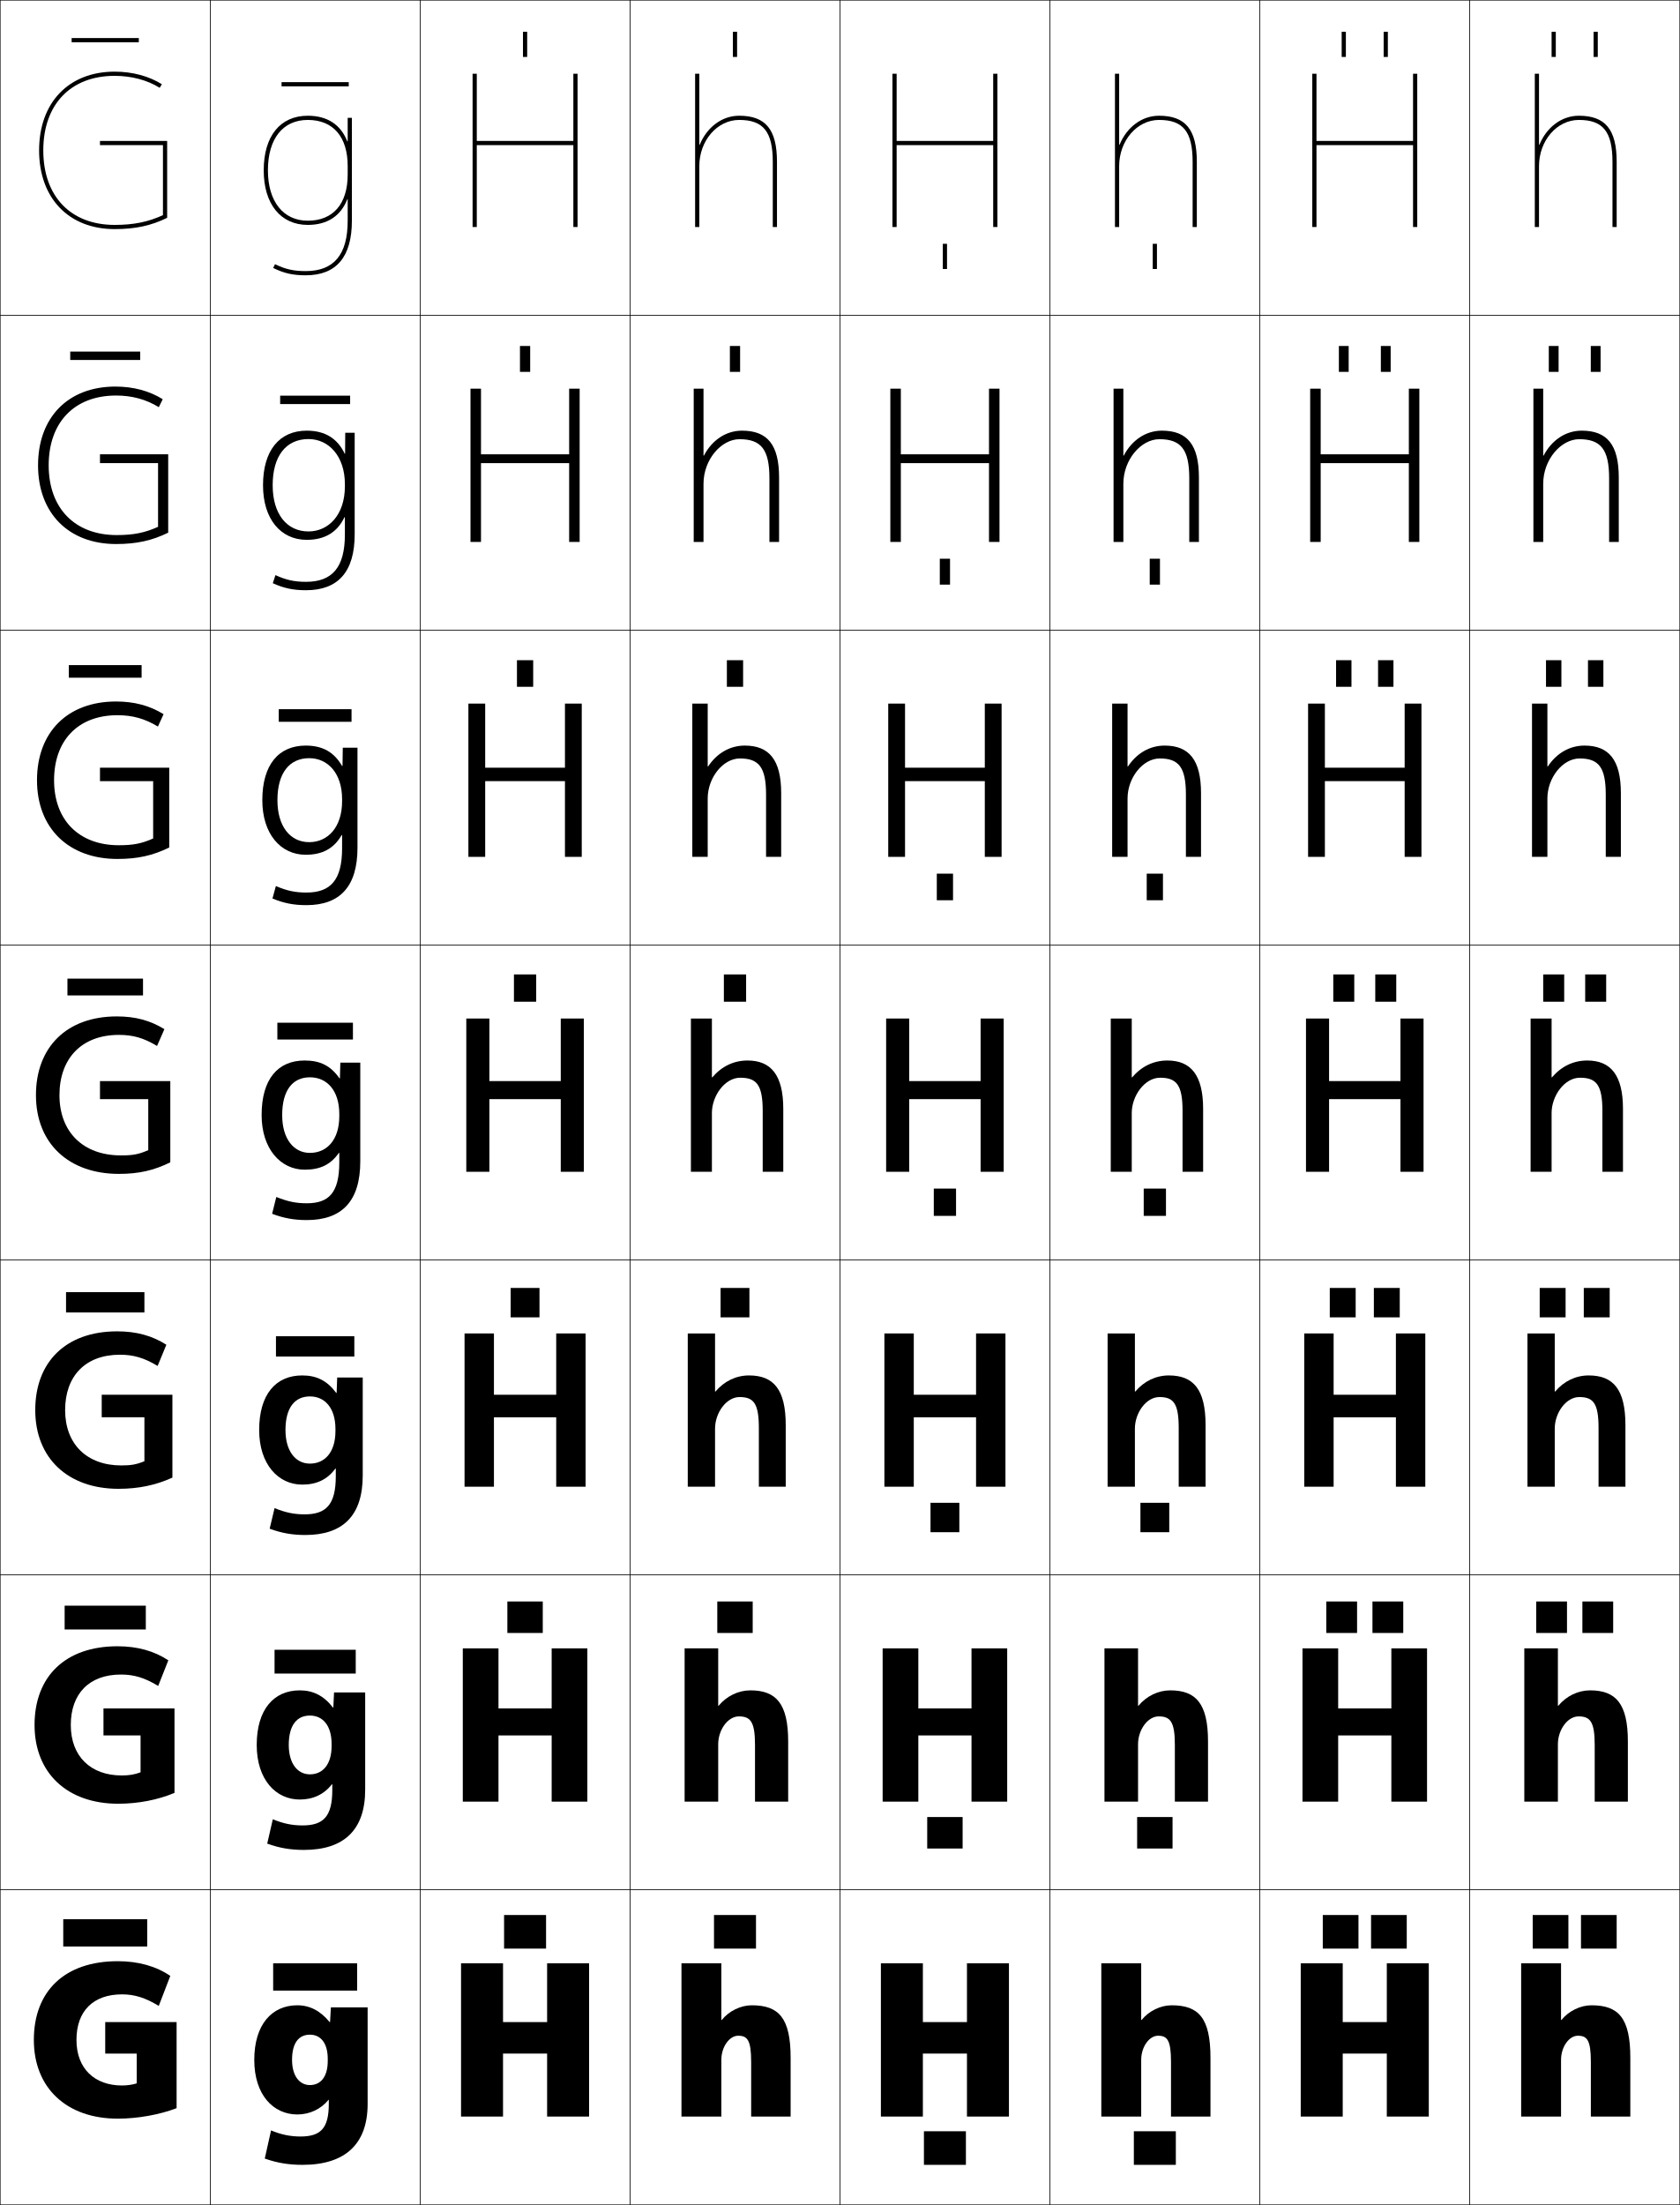
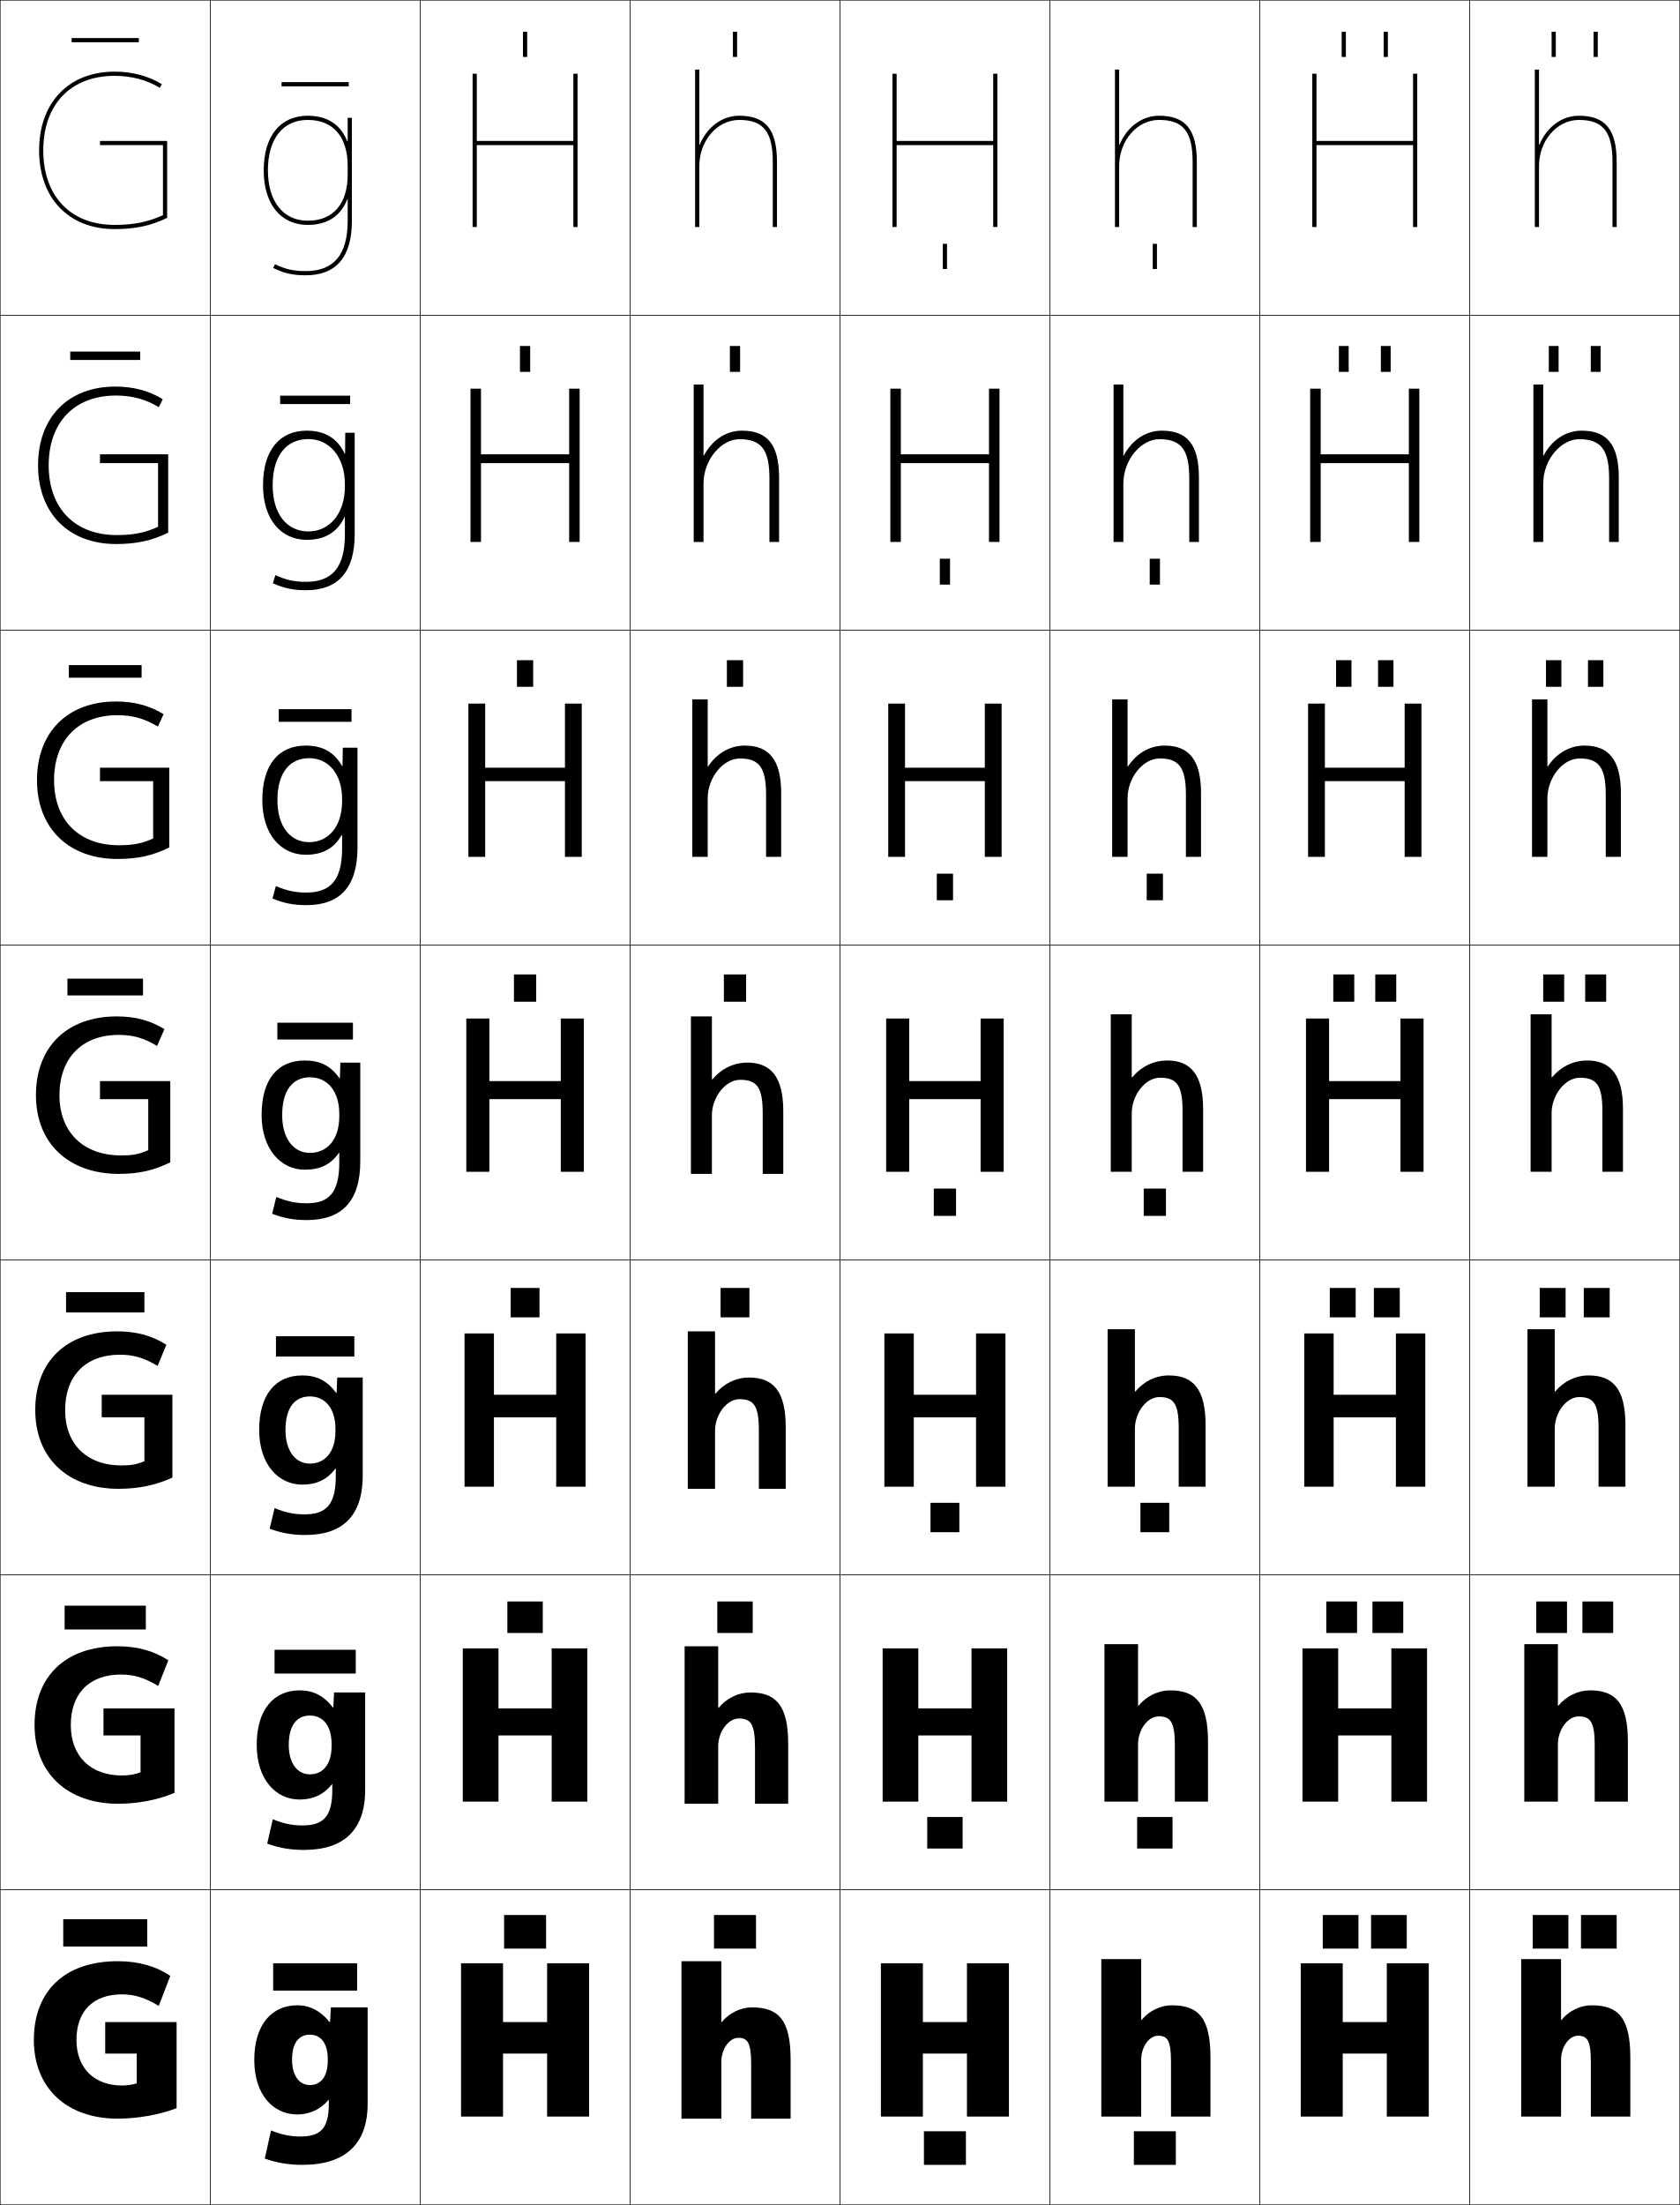
<svg xmlns="http://www.w3.org/2000/svg" width="800.25" height="1050.25" viewBox="0 0 800.25 1050.25" overflow="visible" enable-background="new 0 0 800.25 1050.25" xml:space="preserve">
  <g id="レイヤー1">
    <g>
      <rect x="0.125" y="0.125" fill="none" stroke="#000000" stroke-width="0.25" width="100" height="150" />
      <rect x="100.125" y="0.125" fill="none" stroke="#000000" stroke-width="0.25" width="100" height="150" />
      <rect x="200.125" y="0.125" fill="none" stroke="#000000" stroke-width="0.25" width="100" height="150" />
      <rect x="300.125" y="0.125" fill="none" stroke="#000000" stroke-width="0.25" width="100" height="150" />
      <rect x="400.125" y="0.125" fill="none" stroke="#000000" stroke-width="0.25" width="100" height="150" />
      <rect x="500.125" y="0.125" fill="none" stroke="#000000" stroke-width="0.25" width="100" height="150" />
      <rect x="600.125" y="0.125" fill="none" stroke="#000000" stroke-width="0.25" width="100" height="150" />
      <rect x="0.125" y="150.125" fill="none" stroke="#000000" stroke-width="0.25" width="100" height="150" />
      <rect x="100.125" y="150.125" fill="none" stroke="#000000" stroke-width="0.25" width="100" height="150" />
      <rect x="200.125" y="150.125" fill="none" stroke="#000000" stroke-width="0.25" width="100" height="150" />
      <rect x="300.125" y="150.125" fill="none" stroke="#000000" stroke-width="0.25" width="100" height="150" />
      <rect x="400.125" y="150.125" fill="none" stroke="#000000" stroke-width="0.25" width="100" height="150" />
      <rect x="500.125" y="150.125" fill="none" stroke="#000000" stroke-width="0.25" width="100" height="150" />
      <rect x="600.125" y="150.125" fill="none" stroke="#000000" stroke-width="0.25" width="100" height="150" />
      <rect x="0.125" y="300.125" fill="none" stroke="#000000" stroke-width="0.25" width="100" height="150" />
      <rect x="100.125" y="300.125" fill="none" stroke="#000000" stroke-width="0.25" width="100" height="150" />
      <rect x="200.125" y="300.125" fill="none" stroke="#000000" stroke-width="0.25" width="100" height="150" />
      <rect x="300.125" y="300.125" fill="none" stroke="#000000" stroke-width="0.25" width="100" height="150" />
      <rect x="400.125" y="300.125" fill="none" stroke="#000000" stroke-width="0.25" width="100" height="150" />
      <rect x="500.125" y="300.125" fill="none" stroke="#000000" stroke-width="0.25" width="100" height="150" />
      <rect x="600.125" y="300.125" fill="none" stroke="#000000" stroke-width="0.25" width="100" height="150" />
      <rect x="0.125" y="450.125" fill="none" stroke="#000000" stroke-width="0.25" width="100" height="150" />
      <rect x="100.125" y="450.125" fill="none" stroke="#000000" stroke-width="0.25" width="100" height="150" />
      <rect x="200.125" y="450.125" fill="none" stroke="#000000" stroke-width="0.25" width="100" height="150" />
      <rect x="300.125" y="450.125" fill="none" stroke="#000000" stroke-width="0.25" width="100" height="150" />
      <rect x="400.125" y="450.125" fill="none" stroke="#000000" stroke-width="0.25" width="100" height="150" />
      <rect x="500.125" y="450.125" fill="none" stroke="#000000" stroke-width="0.25" width="100" height="150" />
      <rect x="600.125" y="450.125" fill="none" stroke="#000000" stroke-width="0.25" width="100" height="150" />
      <rect x="0.125" y="600.125" fill="none" stroke="#000000" stroke-width="0.25" width="100" height="150" />
      <rect x="100.125" y="600.125" fill="none" stroke="#000000" stroke-width="0.25" width="100" height="150" />
      <rect x="200.125" y="600.125" fill="none" stroke="#000000" stroke-width="0.25" width="100" height="150" />
      <rect x="300.125" y="600.125" fill="none" stroke="#000000" stroke-width="0.25" width="100" height="150" />
      <rect x="400.125" y="600.125" fill="none" stroke="#000000" stroke-width="0.25" width="100" height="150" />
      <rect x="500.125" y="600.125" fill="none" stroke="#000000" stroke-width="0.25" width="100" height="150" />
      <rect x="600.125" y="600.125" fill="none" stroke="#000000" stroke-width="0.25" width="100" height="150" />
      <rect x="0.125" y="750.125" fill="none" stroke="#000000" stroke-width="0.25" width="100" height="150" />
      <rect x="100.125" y="750.125" fill="none" stroke="#000000" stroke-width="0.25" width="100" height="150" />
      <rect x="200.125" y="750.125" fill="none" stroke="#000000" stroke-width="0.25" width="100" height="150" />
      <rect x="300.125" y="750.125" fill="none" stroke="#000000" stroke-width="0.25" width="100" height="150" />
      <rect x="400.125" y="750.125" fill="none" stroke="#000000" stroke-width="0.25" width="100" height="150" />
      <rect x="500.125" y="750.125" fill="none" stroke="#000000" stroke-width="0.25" width="100" height="150" />
      <rect x="600.125" y="750.125" fill="none" stroke="#000000" stroke-width="0.25" width="100" height="150" />
      <rect x="0.125" y="900.125" fill="none" stroke="#000000" stroke-width="0.25" width="100" height="150" />
      <rect x="100.125" y="900.125" fill="none" stroke="#000000" stroke-width="0.25" width="100" height="150" />
      <rect x="200.125" y="900.125" fill="none" stroke="#000000" stroke-width="0.25" width="100" height="150" />
      <rect x="300.125" y="900.125" fill="none" stroke="#000000" stroke-width="0.25" width="100" height="150" />
      <rect x="400.125" y="900.125" fill="none" stroke="#000000" stroke-width="0.25" width="100" height="150" />
      <rect x="500.125" y="900.125" fill="none" stroke="#000000" stroke-width="0.25" width="100" height="150" />
      <rect x="600.125" y="900.125" fill="none" stroke="#000000" stroke-width="0.25" width="100" height="150" />
      <rect x="700.125" y="0.125" fill="none" stroke="#000000" stroke-width="0.25" width="100" height="150" />
      <rect x="700.125" y="150.125" fill="none" stroke="#000000" stroke-width="0.25" width="100" height="150" />
      <rect x="700.125" y="300.125" fill="none" stroke="#000000" stroke-width="0.25" width="100" height="150" />
      <rect x="700.125" y="450.125" fill="none" stroke="#000000" stroke-width="0.25" width="100" height="150" />
      <rect x="700.125" y="600.125" fill="none" stroke="#000000" stroke-width="0.25" width="100" height="150" />
      <rect x="700.125" y="750.125" fill="none" stroke="#000000" stroke-width="0.25" width="100" height="150" />
      <rect x="700.125" y="900.125" fill="none" stroke="#000000" stroke-width="0.25" width="100" height="150" />
    </g>
    <g>
      <rect x="130.125" y="935.125" width="40" height="13" />
      <rect x="130.792" y="785.791" width="38.667" height="11.334" />
      <rect x="131.458" y="636.458" width="37.333" height="9.667" />
      <rect x="132.125" y="487.125" width="36" height="8" />
      <rect x="132.792" y="337.792" width="34.667" height="6" />
      <rect x="133.458" y="188.458" width="33.333" height="4" />
      <rect x="134.125" y="39.125" width="32" height="2" />
    </g>
    <g>
      <g>
        <path d="M50.125,963.125v15h15v14.199c-2.164,0.662-4.636,1-7,1       c-12.979,0-21.7-7.959-21.7-21.699c0-13.807,8.026-21.701,21.7-21.701       c5.884,0,11.035,1.551,17.5,5.5l5.5-14.299c-6.706-4.568-15.139-7-25-7       c-25.323,0-40,14.25-40,37.5c0,22.801,15.523,37.5,40,37.5c9.354,0,19.918-1.875,28-5v-41H50.125z" />
        <rect x="30.125" y="914.125" width="40" height="13" />
      </g>
      <g>
        <path d="M66.958,826.592v17.565c-2.983,1.111-5.512,1.5-9,1.5       c-14.678,0-24.233-9.035-24.233-24.032c0-14.971,8.812-24.035,23.9-24.035       c6.167,0,11.266,1.504,17.729,5.423L80.187,790.812       c-6.73-4.43-14.692-6.688-24.229-6.688c-24.836,0-39.5,14.388-39.5,37.5       c0,22.854,15.548,37.5,39.833,37.5c9.405,0,18.805-1.79,26.834-5.167v-40.233H49.291       v12.867H66.958z" />
        <rect x="30.792" y="764.791" width="38.667" height="11.334" />
      </g>
      <g>
        <path d="M68.792,675.059v20.933c-3.803,1.561-6.388,2-11,2       c-16.375,0-26.767-10.113-26.767-26.366c0-16.135,9.598-26.368,26.1-26.368       c6.451,0,11.496,1.456,17.958,5.344l4.167-10.1       C72.495,636.209,65.004,634.125,55.792,634.125c-24.349,0-39,14.524-39,37.5       c0,22.906,15.573,37.5,39.667,37.5c9.456,0,17.691-1.704,25.667-5.333v-39.467H48.458       v10.733H68.792z" />
        <rect x="31.458" y="615.458" width="37.333" height="9.667" />
      </g>
      <g>
        <path d="M70.625,523.525v24.299c-4.623,2.01-7.264,2.5-13,2.5       c-18.074,0-29.3-11.189-29.3-28.699c0-17.299,10.384-28.701,28.3-28.701       c6.734,0,11.726,1.408,18.187,5.266l3.5-8C71.532,486.035,64.514,484.125,55.625,484.125       c-23.862,0-38.5,14.662-38.5,37.5c0,22.959,15.597,37.5,39.5,37.5c9.507,0,16.578-1.619,24.5-5.5       v-38.699h-33.5v8.6H70.625z" />
        <rect x="32.125" y="466.125" width="36" height="8" />
      </g>
      <g>
        <path d="M72.958,372.058v27.316c-5.427,2.421-9.495,3.217-16.333,3.217       c-19.04,0-30.867-11.994-30.867-30.966c0-18.833,11.266-30.968,30.2-30.968       c7.144,0,13.009,1.613,19.271,5.409l2.687-5.898       C71.359,336.122,64.06,334.125,55.292,334.125c-23.198,0-37.667,14.681-37.667,37.5       c0,22.898,15.108,37.5,38.333,37.5c9.658,0,16.846-1.632,24.667-5.457v-38.009H47.625       v6.399H72.958z" />
        <rect x="32.791" y="316.792" width="34.667" height="6" />
      </g>
      <g>
        <path d="M75.292,220.592v30.333c-6.231,2.833-11.726,3.934-19.667,3.934       c-20.006,0-32.433-12.799-32.433-33.233c0-20.365,12.147-33.234,32.1-33.234       c7.554,0,14.293,1.817,20.355,5.552l1.874-3.797       C71.187,186.21,63.606,184.125,54.958,184.125c-22.534,0-36.833,14.7-36.833,37.5       c0,22.839,14.62,37.5,37.167,37.5c9.81,0,17.114-1.644,24.833-5.413v-37.32h-32.5       v4.2H75.292z" />
        <rect x="33.458" y="167.458" width="33.333" height="4" />
      </g>
      <g>
        <path d="M79.625,103.756V67.125h-32v2h30v33.35c-7.035,3.244-13.956,4.65-23,4.65       c-20.972,0-34-13.604-34-35.5c0-21.898,13.028-35.5,34-35.5       c7.963,0,15.576,2.021,21.438,5.695L77.125,40.125c-6.111-3.828-13.973-6-22.5-6       c-21.869,0-36,14.719-36,37.5c0,22.779,14.131,37.5,36,37.5       C64.586,109.125,72.006,107.469,79.625,103.756z" />
        <rect x="34.125" y="18.125" width="32" height="2" />
      </g>
    </g>
    <g>
      <g>
        <polygon points="260.625,978.125 260.625,1008.125 280.625,1008.125 280.625,935.125 260.625,935.125 260.625,963.125        239.625,963.125 239.625,935.125 219.625,935.125 219.625,1008.125 239.625,1008.125 239.625,978.125 " />
        <rect x="240.125" y="912.125" width="20" height="16" />
      </g>
      <g>
        <polygon points="262.792,826.592 262.792,858.125 279.792,858.125 279.792,785.125 262.792,785.125        262.792,813.725 237.458,813.725 237.458,785.125 220.458,785.125 220.458,858.125        237.458,858.125 237.458,826.592 " />
        <rect x="241.691" y="762.791" width="16.866" height="15.001" />
      </g>
      <g>
        <polygon points="264.958,675.059 264.958,708.125 278.958,708.125 278.958,635.125 264.958,635.125        264.958,664.324 235.292,664.324 235.292,635.125 221.292,635.125 221.292,708.125        235.292,708.125 235.292,675.059 " />
        <rect x="243.259" y="613.458" width="13.733" height="14" />
      </g>
      <g>
        <polygon points="233.125,485.125 222.125,485.125 222.125,558.125 233.125,558.125 233.125,523.525 267.125,523.525        267.125,558.125 278.125,558.125 278.125,485.125 267.125,485.125 267.125,514.924 233.125,514.924 " />
        <rect x="244.825" y="464.125" width="10.6" height="13" />
      </g>
      <g>
        <polygon points="231.125,335.125 223.125,335.125 223.125,408.125 231.125,408.125        231.125,372.058 269.125,372.058 269.125,408.125 277.125,408.125 277.125,335.125        269.125,335.125 269.125,365.657 231.125,365.657 " />
        <rect x="246.258" y="314.458" width="7.733" height="12.667" />
      </g>
      <g>
        <polygon points="229.125,185.125 224.125,185.125 224.125,258.125 229.125,258.125 229.125,220.592 271.125,220.592        271.125,258.125 276.125,258.125 276.125,185.125 271.125,185.125 271.125,216.391 229.125,216.391 " />
        <rect x="247.692" y="164.792" width="4.866" height="12.333" />
      </g>
      <g>
        <polygon points="273.125,35.125 273.125,67.125 227.125,67.125 227.125,35.125 225.125,35.125 225.125,108.125        227.125,108.125 227.125,69.125 273.125,69.125 273.125,108.125 275.125,108.125 275.125,35.125 " />
        <rect x="249.125" y="15.125" width="2" height="12" />
      </g>
    </g>
    <g>
      <g>
        <polygon points="460.625,978.125 460.625,1008.125 480.625,1008.125 480.625,935.125 460.625,935.125 460.625,963.125        439.625,963.125 439.625,935.125 419.625,935.125 419.625,1008.125 439.625,1008.125 439.625,978.125 " />
        <rect x="440.125" y="1015.125" width="20" height="16" />
      </g>
      <g>
        <polygon points="462.792,826.592 462.792,858.125 479.791,858.125 479.791,785.125 462.792,785.125        462.792,813.725 437.458,813.725 437.458,785.125 420.458,785.125 420.458,858.125        437.458,858.125 437.458,826.592 " />
        <rect x="441.691" y="865.458" width="16.866" height="15" />
      </g>
      <g>
        <polygon points="464.958,675.059 464.958,708.125 478.958,708.125 478.958,635.125 464.958,635.125        464.958,664.324 435.292,664.324 435.292,635.125 421.292,635.125 421.292,708.125        435.292,708.125 435.292,675.059 " />
        <rect x="443.259" y="715.792" width="13.732" height="14" />
      </g>
      <g>
        <polygon points="433.125,485.125 422.125,485.125 422.125,558.125 433.125,558.125 433.125,523.525 467.125,523.525        467.125,558.125 478.125,558.125 478.125,485.125 467.125,485.125 467.125,514.924 433.125,514.924 " />
        <rect x="444.825" y="566.125" width="10.6" height="13" />
      </g>
      <g>
        <polygon points="431.125,335.125 423.125,335.125 423.125,408.125 431.125,408.125 431.125,372.058        469.125,372.058 469.125,408.125 477.125,408.125 477.125,335.125 469.125,335.125 469.125,365.657        431.125,365.657 " />
        <rect x="446.259" y="416.125" width="7.732" height="12.667" />
      </g>
      <g>
        <polygon points="429.125,185.125 424.125,185.125 424.125,258.125 429.125,258.125 429.125,220.592 471.125,220.592        471.125,258.125 476.125,258.125 476.125,185.125 471.125,185.125 471.125,216.391 429.125,216.391 " />
        <rect x="447.691" y="266.125" width="4.867" height="12.333" />
      </g>
      <g>
        <polygon points="473.125,35.125 473.125,67.125 427.125,67.125 427.125,35.125 425.125,35.125 425.125,108.125        427.125,108.125 427.125,69.125 473.125,69.125 473.125,108.125 475.125,108.125 475.125,35.125 " />
        <rect x="449.125" y="116.125" width="2" height="12" />
      </g>
    </g>
    <g>
      <rect x="540.125" y="1015.125" width="20" height="16" />
      <rect x="541.691" y="865.458" width="16.866" height="15" />
      <rect x="543.259" y="715.792" width="13.732" height="14" />
      <rect x="544.825" y="566.125" width="10.6" height="13" />
      <rect x="546.258" y="416.125" width="7.733" height="12.667" />
      <rect x="547.691" y="266.125" width="4.867" height="12.333" />
      <rect x="549.125" y="116.125" width="2" height="12" />
    </g>
    <g>
      <rect x="340.125" y="912.125" width="20" height="16" />
      <rect x="341.691" y="762.791" width="16.867" height="15.001" />
      <rect x="343.258" y="613.458" width="13.733" height="14" />
      <rect x="344.825" y="464.125" width="10.6" height="13" />
      <rect x="346.258" y="314.458" width="7.733" height="12.667" />
      <rect x="347.692" y="164.792" width="4.867" height="12.333" />
      <rect x="349.125" y="15.125" width="2" height="12" />
    </g>
    <g>
      <path d="M156.625,1000.125v2c0,11.629-3.903,15.5-13.5,15.5c-4.787,0-9.181-0.888-14-2.9      l-3,13.4c5.918,2.1,11.43,3,18,3c20.275,0,31-9.859,31-29v-46h-17.5l-0.4,7h-0.2      c-4.386-5.381-9.491-8-15.399-8c-12.161,0-20.5,9.257-20.5,26h18c0-8.036,3.168-12,8.5-12      c5.199,0,8.5,4.086,8.5,11.5v1c0,7.688-3.463,11.5-8.5,11.5c-4.852,0-8.5-4.234-8.5-12h-18      c0,16.722,9.121,26,20.5,26c5.84,0,11.196-2.483,14.9-7H156.625z" />
      <path d="M142.791,805.125c6.404,0,11.47,2.567,15.8,8.167h0.2L159.125,806.125h14.833      v46.333c0,19.097-10.065,28.667-29.167,28.667c-6.385,0-11.75-0.909-17.5-3      l2.667-11.601c5.07,2.087,9.308,2.934,14.167,2.934      c9.898,0,14.166-4.236,14.166-16.833v-2.834h-0.133      c-3.782,4.893-9.026,7.334-15.367,7.334c-11.394,0-20.499-9.49-20.499-26h15.266      c0,8.976,4.283,14,10.067,14c6.082,0,10.333-4.632,10.333-13.5v-1      c0-8.705-4.169-13.5-10.333-13.5c-6.235,0-10.067,4.622-10.067,14h-15.266      C122.292,814.214,130.455,805.125,142.791,805.125z" />
      <path d="M143.958,655.125c6.899,0,11.926,2.517,16.2,8.333h0.199L160.625,656.125h12.167      v46.667c0,19.053-9.406,28.333-27.334,28.333c-6.199,0-11.418-0.917-17-3      l2.334-9.8c5.321,2.16,9.402,2.967,14.333,2.967      c10.201,0,14.833-4.602,14.833-18.167v-3.667h-0.167      c-3.859,5.268-8.992,7.667-15.833,7.667c-11.408,0-20.5-9.701-20.5-26h12.533      c0,10.187,4.918,16,11.634,16c7.127,0,12.167-5.45,12.167-15.5v-1      c0-9.995-5.039-15.5-12.167-15.5c-7.139,0-11.634,5.279-11.634,16h-12.533      C123.458,664.046,131.447,655.125,143.958,655.125z" />
      <path d="M124.625,531.125c0-17.247,7.814-26,20.5-26c7.395,0,12.381,2.466,16.6,8.5h0.199      l0.201-7.5h9.5v47c0,19.01-8.747,28-25.5,28c-6.015,0-11.086-0.926-16.5-3l2-8      c5.572,2.234,9.497,3,14.5,3c10.503,0,15.5-4.967,15.5-19.5v-4.5h-0.201      c-3.938,5.643-8.958,8-16.299,8C133.702,557.125,124.625,547.212,124.625,531.125h9.799      c0,11.397,5.553,18,13.201,18c8.172,0,14-6.269,14-17.5v-1c0-11.285-5.907-17.5-14-17.5      c-8.042,0-13.201,5.938-13.201,18H124.625z" />
    </g>
    <path d="M146.625,107.125c9.371,0,15.721-4.328,18.8-12.177H165.625V105.125     c0,16.149-6.542,24-20,24c-5.765,0-9.727-0.894-14.619-3.295L130.125,127.625     c5.207,2.557,9.404,3.5,15.5,3.5c14.598,0,22-8.748,22-26v-49h-2v11.177h-0.2     C162.346,59.453,155.996,55.125,146.625,55.125c-13.149,0-21,9.72-21,26h2c0-15.028,7.103-24,19-24     c12.075,0,19,8.019,19,22v4c0,13.981-6.925,22-19,22c-11.72,0-19-9.196-19-24h-2     C125.625,97.162,133.672,107.125,146.625,107.125z" />
    <path d="M145.625,407.125c-11.934,0-20.666-9.93-20.666-26h7.199c0,12.533,6.129,20,15.134,20     c8.868,0,15.667-7.091,15.667-19.5v-1c0-12.334-6.809-19.5-15.668-19.5     c-9.326,0-15.133,6.949-15.133,20h-7.199c0-16.925,7.826-26,20.666-26     c8.053,0,13.494,3.086,17.333,9.726h0.2l0.133-8.726h7v47.667     c0,18.424-8.299,27.333-24.332,27.333c-6.043,0-10.822-0.932-16.168-3.167     l1.627-5.932c5.346,2.29,9.283,3.099,14.541,3.099c11.487,0,16.999-5.928,17-21     v-6.393h-0.201C159.105,404.11,153.643,407.125,145.625,407.125z" />
    <path d="M146.958,253.125c9.565,0,17.334-7.913,17.334-21.5v-1     c0-13.383-7.71-21.5-17.334-21.5c-10.612,0-17.066,7.96-17.066,22h-4.6     c0-16.603,7.838-26,20.833-26c8.712,0,14.607,3.708,18.066,10.952h0.2     l0.066-9.952h4.5v48.333c0,17.838-7.851,26.667-23.166,26.667     c-6.069,0-10.558-0.938-15.834-3.333l1.254-3.863     c5.119,2.346,9.068,3.196,14.58,3.196c12.473,0,18.499-6.889,18.5-22.5v-8.285     h-0.201c-3.365,7.113-9.271,10.785-17.966,10.785c-12.443,0-20.833-9.946-20.833-26     h4.6C129.892,244.793,136.596,253.125,146.958,253.125z" />
    <g>
-       <path d="M376.625,980.125v28h-18.801v-26c0-10.38-1.756-12.5-6.199-12.5      c-4.117,0-8,5.238-8,11.5v27H324.625v-73h19v27h0.199      c3.408-4.256,8.984-7,14.3-7C370.982,955.125,376.625,961.129,376.625,980.125z" />
-       <path d="M326.125,785.125H342.125v27.333h0.199c3.792-4.606,9.416-7.333,15.134-7.333      c12.255,0,18,6.281,18,24.333V858.125h-15.801v-27c0-11.064-2.142-13.601-7.699-13.601      c-5.201,0-9.833,6.377-9.833,13.267V858.125h-16V785.125z" />
-       <path d="M327.625,635.125h13v27.667h0.2C345,657.835,350.672,655.125,356.792,655.125      c11.651,0,17.5,6.559,17.5,23.667V708.125h-12.801v-28c0-11.749-2.527-14.7-9.199-14.7      c-6.286,0-11.667,7.515-11.667,15.033V708.125h-13V635.125z" />
-       <path d="M339.125,513.125h0.2c4.558-5.307,10.279-8,16.8-8c11.049,0,17,6.836,17,23v30      h-9.801v-29c0-12.434-2.912-15.8-10.699-15.8c-7.371,0-13.5,8.652-13.5,16.8v28h-10      v-73h10V513.125z" />
-     </g>
-     <path d="M329.792,335.125H337.125v29.931h0.2c4.16-6.252,10.324-9.931,17.466-9.931     c11.572,0,17.334,6.75,17.334,22.667V408.125h-7.201v-29.667     c0-13.086-3.436-17.2-12.465-17.2c-8.027,0-15.334,9.154-15.334,19.033V408.125     h-7.333V335.125z" />
-     <path d="M335.125,185.125v31.861h0.2c3.761-7.197,10.369-11.861,18.134-11.861     c12.094,0,17.666,6.665,17.666,22.333V258.125h-4.6v-30.333     c0-13.74-3.961-18.6-14.234-18.6c-8.68,0-17.166,9.656-17.166,21.267V258.125     h-4.667v-73H335.125z" />
-     <path d="M333.125,68.916V35.125h-2v73h2v-29c0-12.131,8.523-22,19-22c11.514,0,16,5.607,16,20v31h2v-31     c0-15.42-5.383-22-18-22c-8.386,0-15.437,5.649-18.8,13.791H333.125z" />
-     <g>
-       <path d="M576.625,980.125v28h-18.801v-26c0-10.38-1.756-12.5-6.199-12.5c-4.117,0-8,5.238-8,11.5v27      h-19v-73h19v27h0.199c3.408-4.256,8.984-7,14.301-7      C570.982,955.125,576.625,961.129,576.625,980.125z" />
-       <path d="M526.125,785.125h16v27.333h0.199c3.792-4.606,9.416-7.333,15.134-7.333      c12.255,0,18,6.281,18,24.333V858.125h-15.801v-27c0-11.064-2.142-13.601-7.699-13.601      c-5.201,0-9.833,6.377-9.833,13.267V858.125h-16V785.125z" />
-       <path d="M527.625,635.125h13v27.667h0.2C545,657.835,550.672,655.125,556.792,655.125      c11.651,0,17.5,6.559,17.5,23.667V708.125h-12.801v-28c0-11.749-2.527-14.7-9.199-14.7      c-6.286,0-11.667,7.515-11.667,15.033V708.125h-13V635.125z" />
-       <path d="M539.125,513.125h0.2c4.558-5.307,10.278-8,16.8-8c11.049,0,17,6.836,17,23v30      h-9.801v-29c0-12.434-2.912-15.8-10.699-15.8c-7.371,0-13.5,8.652-13.5,16.8v28h-10      v-73h10V513.125z" />
-     </g>
-     <path d="M529.792,335.125H537.125v29.931h0.2c4.16-6.252,10.323-9.931,17.466-9.931     c11.572,0,17.334,6.75,17.334,22.667V408.125h-7.201v-29.667     c0-13.086-3.436-17.2-12.465-17.2c-8.027,0-15.334,9.154-15.334,19.033V408.125     h-7.333V335.125z" />
-     <path d="M535.125,185.125v31.861h0.2c3.761-7.197,10.368-11.861,18.134-11.861     c12.094,0,17.666,6.665,17.666,22.333V258.125h-4.6v-30.333     c0-13.74-3.961-18.6-14.234-18.6c-8.68,0-17.166,9.656-17.166,21.267V258.125     h-4.666v-73H535.125z" />
-     <path d="M533.125,68.916V35.125h-2v73h2v-29c0-12.131,8.523-22,19-22c11.514,0,16,5.607,16,20v31h2v-31     c0-15.42-5.383-22-18-22c-8.387,0-15.438,5.649-18.8,13.791H533.125z" />
-     <g>
-       <path d="M776.625,980.125v28h-18.801v-26c0-10.38-1.756-12.5-6.199-12.5c-4.117,0-8,5.238-8,11.5v27      h-19v-73h19v27h0.199c3.408-4.256,8.984-7,14.301-7      C770.982,955.125,776.625,961.129,776.625,980.125z" />
-       <path d="M726.125,785.125h16v27.333h0.199c3.791-4.606,9.416-7.333,15.134-7.333      c12.255,0,18,6.281,18,24.333V858.125h-15.801v-27c0-11.064-2.142-13.601-7.699-13.601      c-5.202,0-9.833,6.377-9.833,13.267V858.125h-16V785.125z" />
-       <path d="M727.625,635.125h13v27.667h0.2c4.174-4.957,9.847-7.667,15.967-7.667      c11.651,0,17.5,6.559,17.5,23.667V708.125h-12.801v-28c0-11.749-2.527-14.7-9.199-14.7      c-6.287,0-11.667,7.515-11.667,15.033V708.125h-13V635.125z" />
-       <path d="M739.125,513.125h0.2c4.558-5.307,10.278-8,16.8-8c11.049,0,17,6.836,17,23v30      h-9.801v-29c0-12.434-2.912-15.8-10.699-15.8c-7.371,0-13.5,8.652-13.5,16.8v28h-10      v-73h10V513.125z" />
-     </g>
-     <path d="M729.792,335.125H737.125v29.931h0.2c4.16-6.252,10.323-9.931,17.466-9.931     c11.572,0,17.334,6.75,17.334,22.667V408.125h-7.201v-29.667     c0-13.086-3.436-17.2-12.465-17.2c-8.027,0-15.334,9.154-15.334,19.033V408.125     h-7.333V335.125z" />
-     <path d="M735.125,185.125v31.861h0.2c3.761-7.197,10.368-11.861,18.134-11.861     c12.094,0,17.666,6.665,17.666,22.333V258.125h-4.6v-30.333     c0-13.74-3.961-18.6-14.234-18.6c-8.68,0-17.166,9.656-17.166,21.267V258.125     h-4.666v-73H735.125z" />
-     <path d="M733.125,68.916V35.125h-2v73h2v-29c0-12.131,8.523-22,19-22c11.514,0,16,5.607,16,20v31h2v-31     c0-15.42-5.383-22-18-22c-8.387,0-15.438,5.649-18.8,13.791H733.125z" />
+       <path d="M376.625,981.125v28h-18.801v-26c0-10.38-1.756-12.5-6.199-12.5      c-4.117,0-8,5.238-8,11.5v27H324.625v-75h19v29h0.199      c3.408-4.256,8.984-7,14.3-7C370.982,956.125,376.625,962.129,376.625,981.125z" />
+       <path d="M326.125,784.125h16v29.333h0.199c3.792-4.606,9.416-7.333,15.133-7.333      c12.255,0,18,6.281,18,24.333V859.125h-15.801v-27c0-11.064-2.142-13.601-7.699-13.601      c-5.201,0-9.833,6.377-9.833,13.267V859.125H326.125V784.125z" />
+       <path d="M327.625,634.125h13v29.667h0.2C345,658.835,350.672,656.125,356.792,656.125      c11.651,0,17.5,6.559,17.5,23.667V709.125h-12.801v-28c0-11.749-2.527-14.7-9.199-14.7      c-6.286,0-11.667,7.515-11.667,15.033V709.125h-13V634.125z" />
+       <path d="M339.125,514.125h0.2c4.558-5.307,10.279-8,16.8-8c11.049,0,17,6.836,17,23v30      h-9.801v-29c0-12.434-2.912-15.8-10.699-15.8c-7.371,0-13.5,8.652-13.5,16.8v28h-10      v-75h10V514.125z" />
+     </g>
+     <path d="M329.792,333.125H337.125v31.931h0.2c4.16-6.252,10.324-9.931,17.466-9.931     c11.572,0,17.334,6.75,17.334,22.667V408.125h-7.201v-29.667     c0-13.086-3.436-17.2-12.465-17.2c-8.027,0-15.334,9.154-15.334,19.033V408.125     h-7.333V333.125z" />
+     <path d="M335.125,183.125v33.861h0.2c3.761-7.197,10.369-11.861,18.134-11.861     c12.094,0,17.666,6.665,17.666,22.333V258.125h-4.6v-30.333     c0-13.74-3.961-18.6-14.234-18.6c-8.68,0-17.166,9.656-17.166,21.267V258.125     h-4.667v-75H335.125z" />
+     <path d="M333.125,68.916V33.125h-2v75h2v-29c0-12.131,8.523-22,19-22c11.514,0,16,5.607,16,20v31h2v-31     c0-15.42-5.383-22-18-22c-8.386,0-15.437,5.649-18.8,13.791H333.125z" />
+     <g>
+       <path d="M576.625,980.125v28h-18.801v-26c0-10.38-1.756-12.5-6.199-12.5c-4.117,0-8,5.238-8,11.5v27      h-19v-75h19v29h0.199c3.408-4.256,8.984-7,14.301-7      C570.982,955.125,576.625,961.129,576.625,980.125z" />
+       <path d="M526.125,783.125h16v29.333h0.199c3.792-4.606,9.416-7.333,15.134-7.333      c12.255,0,18,6.281,18,24.333V858.125h-15.801v-27c0-11.064-2.141-13.601-7.699-13.601      c-5.201,0-9.833,6.377-9.833,13.267V858.125h-16V783.125z" />
+       <path d="M527.625,633.125h13v29.667h0.2c4.174-4.957,9.847-7.667,15.967-7.667      c11.651,0,17.5,6.559,17.5,23.667V708.125h-12.801v-28c0-11.749-2.527-14.7-9.199-14.7      c-6.287,0-11.667,7.515-11.667,15.033V708.125h-13V633.125z" />
+       <path d="M539.125,513.125h0.2c4.558-5.307,10.278-8,16.8-8c11.049,0,17,6.836,17,23v30      h-9.801v-29c0-12.434-2.912-15.8-10.699-15.8c-7.371,0-13.5,8.652-13.5,16.8v28h-10      v-75h10V513.125z" />
+     </g>
+     <path d="M529.792,333.125H537.125v31.931h0.2c4.16-6.252,10.323-9.931,17.466-9.931     c11.572,0,17.334,6.75,17.334,22.667V408.125h-7.201v-29.667     c0-13.086-3.436-17.2-12.465-17.2c-8.027,0-15.334,9.154-15.334,19.033V408.125     h-7.333V333.125z" />
+     <path d="M535.125,183.125v33.861h0.2c3.761-7.197,10.368-11.861,18.134-11.861     c12.094,0,17.666,6.665,17.666,22.333V258.125h-4.6v-30.333     c0-13.74-3.961-18.6-14.234-18.6c-8.68,0-17.166,9.656-17.166,21.267V258.125     h-4.666v-75H535.125z" />
+     <path d="M533.125,68.916V33.125h-2v75h2v-29c0-12.131,8.523-22,19-22c11.514,0,16,5.607,16,20v31h2v-31     c0-15.42-5.383-22-18-22c-8.387,0-15.438,5.649-18.8,13.791H533.125z" />
+     <g>
+       <path d="M776.625,980.125v28h-18.801v-26c0-10.38-1.756-12.5-6.199-12.5c-4.117,0-8,5.238-8,11.5v27      h-19v-75h19v29h0.199c3.408-4.256,8.984-7,14.301-7      C770.982,955.125,776.625,961.129,776.625,980.125z" />
+       <path d="M726.125,783.125h16v29.333h0.199c3.791-4.606,9.416-7.333,15.134-7.333      c12.255,0,18,6.281,18,24.333V858.125h-15.801v-27c0-11.064-2.142-13.601-7.699-13.601      c-5.202,0-9.833,6.377-9.833,13.267V858.125h-16V783.125z" />
+       <path d="M727.625,633.125h13v29.667h0.2c4.174-4.957,9.847-7.667,15.967-7.667      c11.651,0,17.5,6.559,17.5,23.667V708.125h-12.801v-28c0-11.749-2.527-14.7-9.199-14.7      c-6.287,0-11.667,7.515-11.667,15.033V708.125h-13V633.125z" />
+       <path d="M739.125,513.125h0.2c4.558-5.307,10.278-8,16.8-8c11.049,0,17,6.836,17,23v30      h-9.801v-29c0-12.434-2.912-15.8-10.699-15.8c-7.371,0-13.5,8.652-13.5,16.8v28h-10      v-75h10V513.125z" />
+     </g>
+     <path d="M729.792,333.125H737.125v31.931h0.2c4.16-6.252,10.323-9.931,17.466-9.931     c11.572,0,17.334,6.75,17.334,22.667V408.125h-7.201v-29.667     c0-13.086-3.436-17.2-12.465-17.2c-8.027,0-15.334,9.154-15.334,19.033V408.125     h-7.333V333.125z" />
+     <path d="M735.125,183.125v33.861h0.2c3.761-7.197,10.368-11.861,18.134-11.861     c12.094,0,17.666,6.665,17.666,22.333V258.125h-4.6v-30.333     c0-13.74-3.961-18.6-14.234-18.6c-8.68,0-17.166,9.656-17.166,21.267V258.125     h-4.666v-75H735.125z" />
+     <path d="M733.125,68.916V33.125h-2v75h2v-29c0-12.131,8.523-22,19-22c11.514,0,16,5.607,16,20v31h2v-31     c0-15.42-5.383-22-18-22c-8.387,0-15.438,5.649-18.8,13.791H733.125z" />
    <g>
      <g>
        <polygon points="660.625,978.125 660.625,1008.125 680.625,1008.125 680.625,935.125 660.625,935.125 660.625,963.125        639.625,963.125 639.625,935.125 619.625,935.125 619.625,1008.125 639.625,1008.125 639.625,978.125 " />
        <g>
          <rect x="630.125" y="912.125" width="17" height="16" />
          <rect x="653.125" y="912.125" width="17" height="16" />
        </g>
      </g>
      <g>
        <polygon points="662.791,826.592 662.791,858.125 679.791,858.125 679.791,785.125 662.791,785.125        662.791,813.725 637.458,813.725 637.458,785.125 620.458,785.125 620.458,858.125        637.458,858.125 637.458,826.592 " />
        <g>
          <rect x="631.792" y="762.791" width="14.666" height="15.001" />
          <rect x="653.791" y="762.791" width="14.667" height="15.001" />
        </g>
      </g>
      <g>
        <polygon points="664.958,675.059 664.958,708.125 678.958,708.125 678.958,635.125 664.958,635.125        664.958,664.324 635.292,664.324 635.292,635.125 621.292,635.125 621.292,708.125        635.292,708.125 635.292,675.059 " />
        <g>
          <rect x="633.458" y="613.458" width="12.334" height="14" />
          <rect x="654.458" y="613.458" width="12.334" height="14" />
        </g>
      </g>
      <g>
        <polygon points="633.125,485.125 622.125,485.125 622.125,558.125 633.125,558.125 633.125,523.525 667.125,523.525        667.125,558.125 678.125,558.125 678.125,485.125 667.125,485.125 667.125,514.924 633.125,514.924 " />
        <g>
          <rect x="635.125" y="464.125" width="10" height="13" />
          <rect x="655.125" y="464.125" width="10" height="13" />
        </g>
      </g>
      <g>
        <polygon points="631.125,335.125 623.125,335.125 623.125,408.125 631.125,408.125 631.125,372.058        669.125,372.058 669.125,408.125 677.125,408.125 677.125,335.125 669.125,335.125 669.125,365.657        631.125,365.657 " />
        <g>
          <rect x="636.458" y="314.458" width="7.334" height="12.667" />
          <rect x="656.458" y="314.458" width="7.333" height="12.667" />
        </g>
      </g>
      <g>
        <polygon points="629.125,185.125 624.125,185.125 624.125,258.125 629.125,258.125 629.125,220.592 671.125,220.592        671.125,258.125 676.125,258.125 676.125,185.125 671.125,185.125 671.125,216.391 629.125,216.391 " />
        <g>
          <rect x="637.792" y="164.792" width="4.666" height="12.333" />
          <rect x="657.792" y="164.792" width="4.666" height="12.333" />
        </g>
      </g>
      <g>
        <polygon points="673.125,35.125 673.125,67.125 627.125,67.125 627.125,35.125 625.125,35.125 625.125,108.125        627.125,108.125 627.125,69.125 673.125,69.125 673.125,108.125 675.125,108.125 675.125,35.125 " />
        <g>
          <rect x="639.125" y="15.125" width="2" height="12" />
          <rect x="659.125" y="15.125" width="2" height="12" />
        </g>
      </g>
    </g>
    <g>
      <g>
        <rect x="730.125" y="912.125" width="17" height="16" />
        <rect x="753.125" y="912.125" width="17" height="16" />
      </g>
      <g>
        <rect x="731.791" y="762.791" width="14.667" height="15.001" />
        <rect x="753.792" y="762.791" width="14.666" height="15.001" />
      </g>
      <g>
        <rect x="733.458" y="613.458" width="12.334" height="14" />
        <rect x="754.458" y="613.458" width="12.334" height="14" />
      </g>
      <g>
        <rect x="735.125" y="464.125" width="10" height="13" />
        <rect x="755.125" y="464.125" width="10" height="13" />
      </g>
      <g>
        <rect x="736.458" y="314.458" width="7.333" height="12.667" />
        <rect x="756.458" y="314.458" width="7.334" height="12.667" />
      </g>
      <g>
        <rect x="737.792" y="164.792" width="4.666" height="12.333" />
        <rect x="757.792" y="164.792" width="4.666" height="12.333" />
      </g>
      <g>
        <rect x="739.125" y="15.125" width="2" height="12" />
        <rect x="759.125" y="15.125" width="2" height="12" />
      </g>
    </g>
  </g>
</svg>
